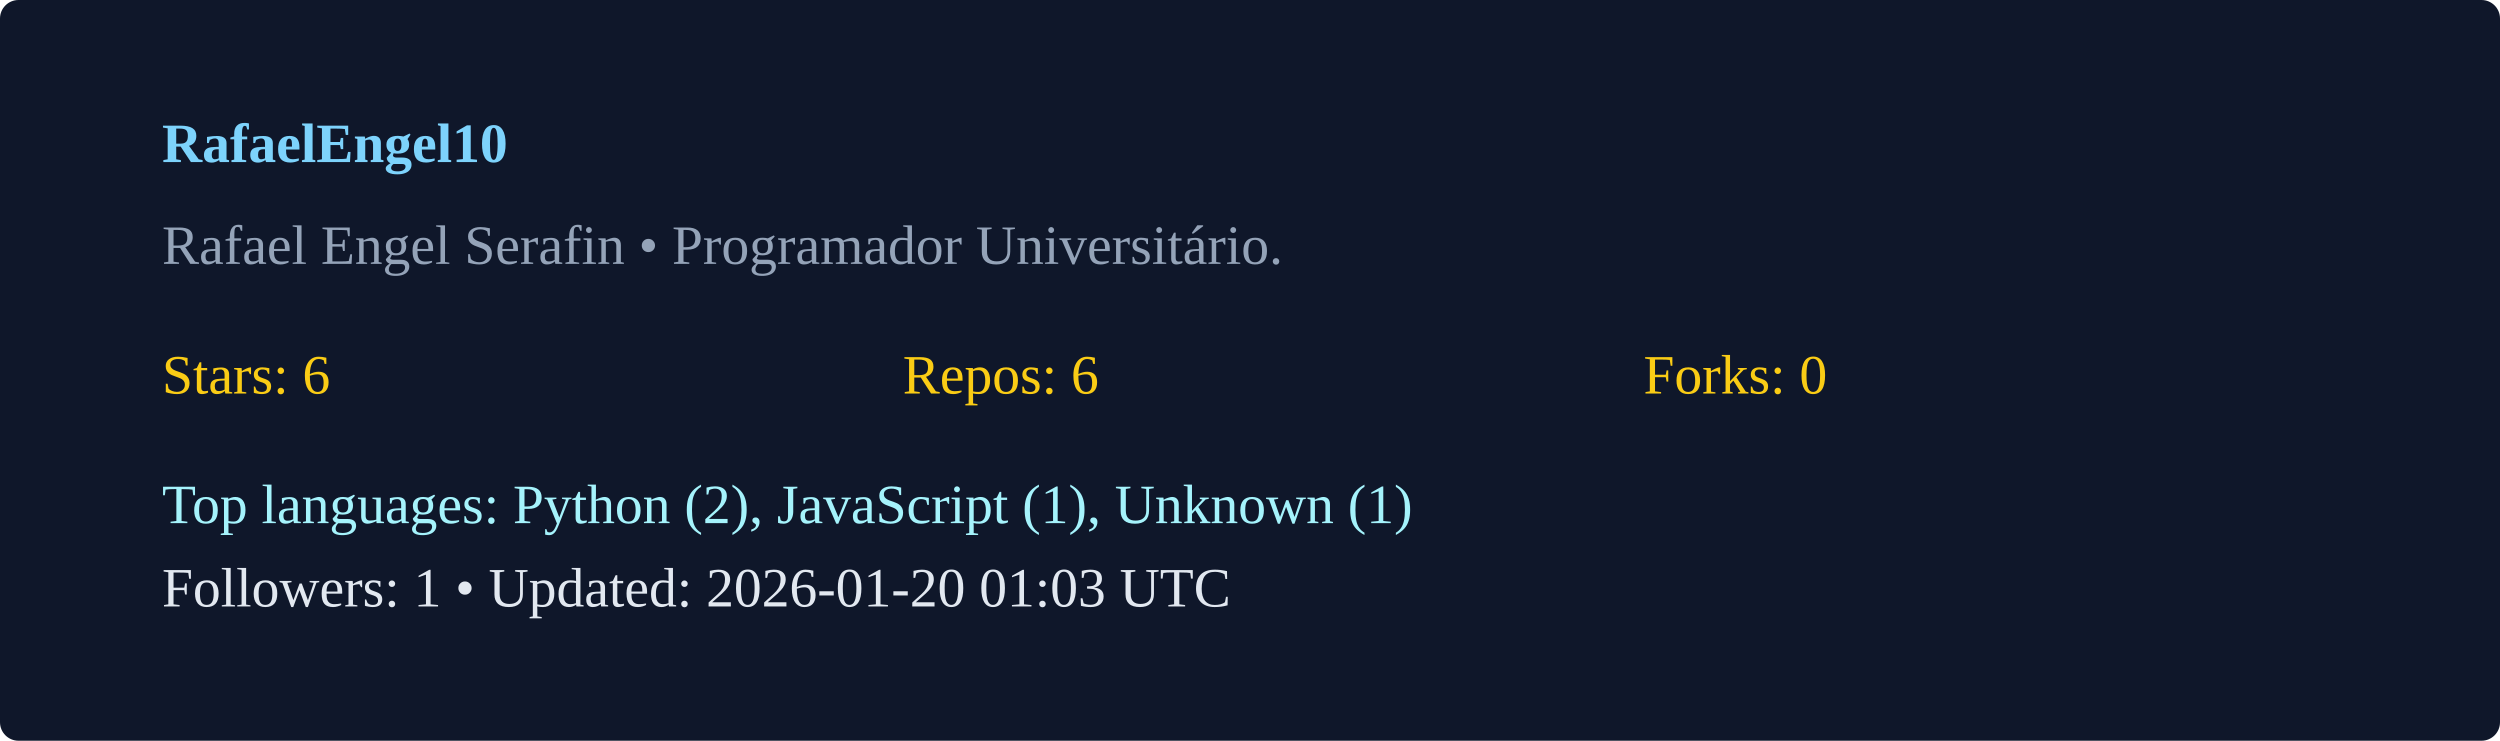
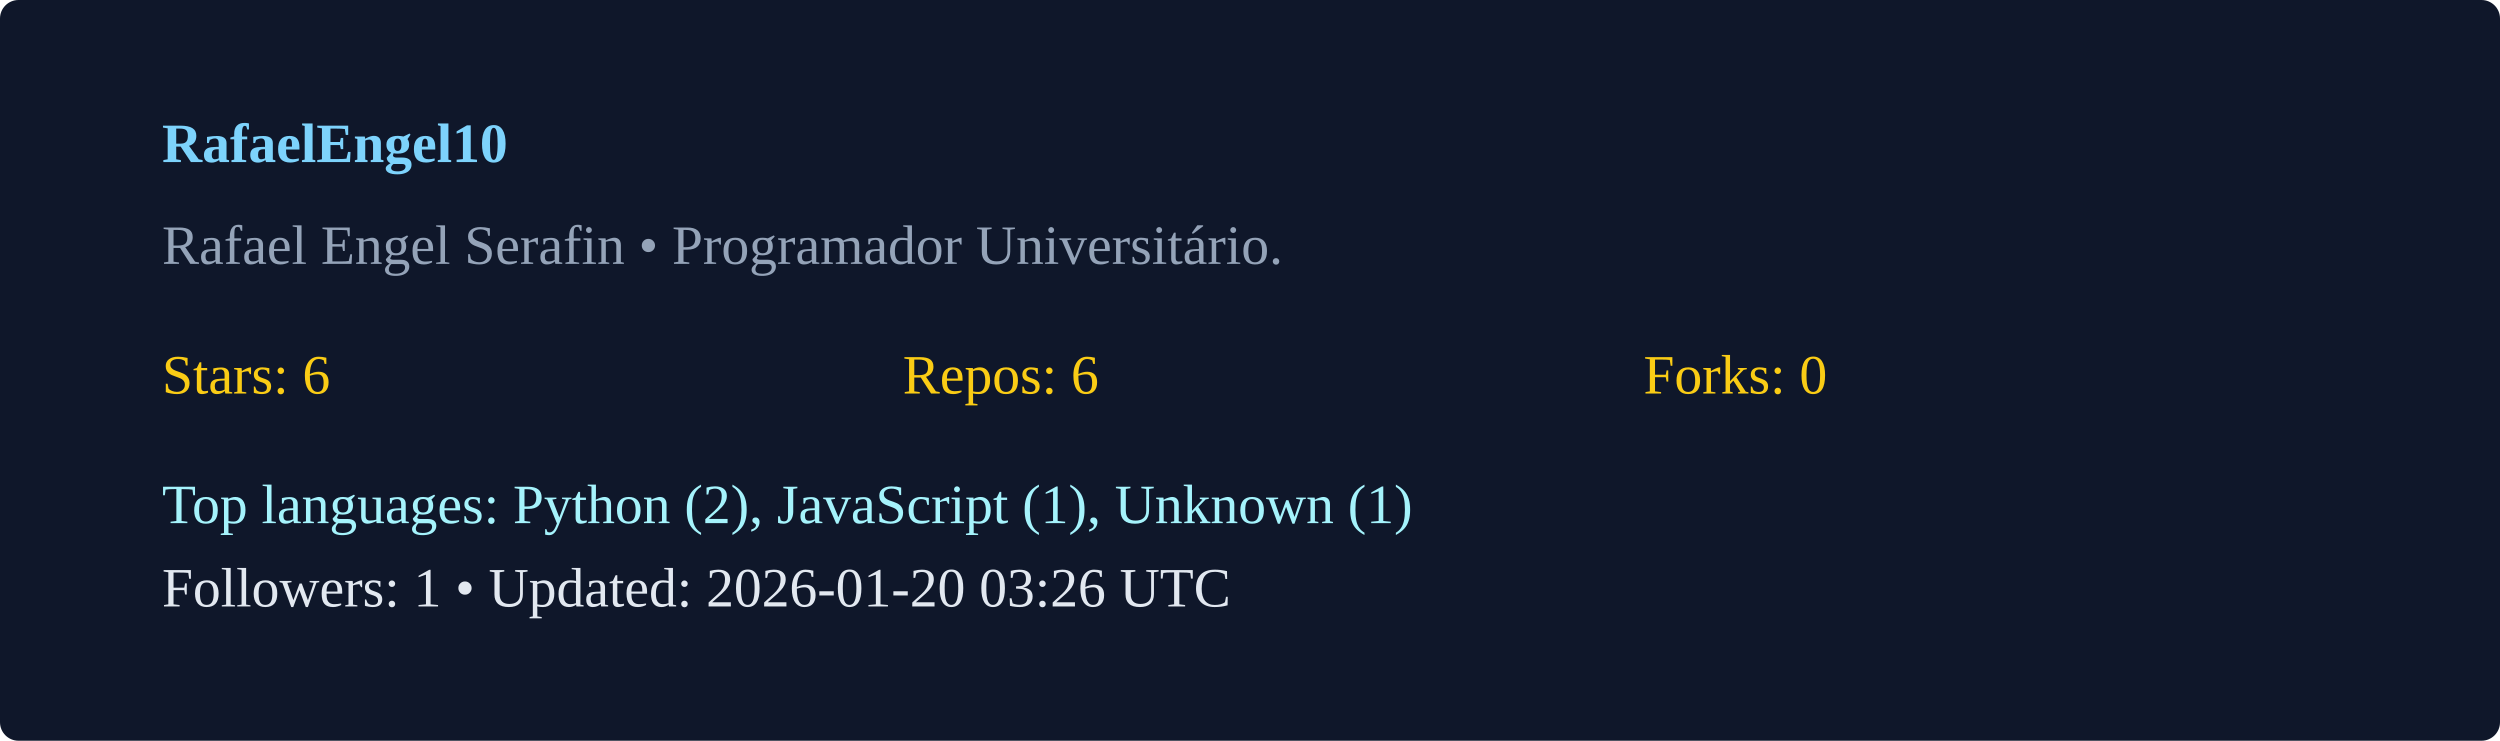
<svg xmlns="http://www.w3.org/2000/svg" width="540" height="160" viewBox="0 0 540 160">
  <rect width="100%" height="100%" rx="4" fill="#0f172a" />
  <g transform="translate(35,35)">
    <text x="0" y="0" fill="#7dd3fc" font-weight="600">RafaelEngel10</text>
    <text x="0" y="22" fill="#94a3b8">Rafael Engel Serafin  • Programador Universitário. </text>
    <g transform="translate(0,50)">
      <text x="0" y="0" fill="#facc15">Stars: 6</text>
      <text x="160" y="0" fill="#facc15">Repos: 6</text>
      <text x="320" y="0" fill="#facc15">Forks: 0</text>
      <text x="0" y="28" fill="#a5f3fc">Top languages: Python (2), JavaScript (1), Unknown (1)</text>
-       <text x="0" y="46" fill="#e2e8f0">Followers: 1 • Updated: 2026-01-20 01:03 UTC</text>
+       <text x="0" y="46" fill="#e2e8f0">Followers: 1 • Updated: 2026-01-20 03:26 UTC</text>
    </g>
  </g>
</svg>
